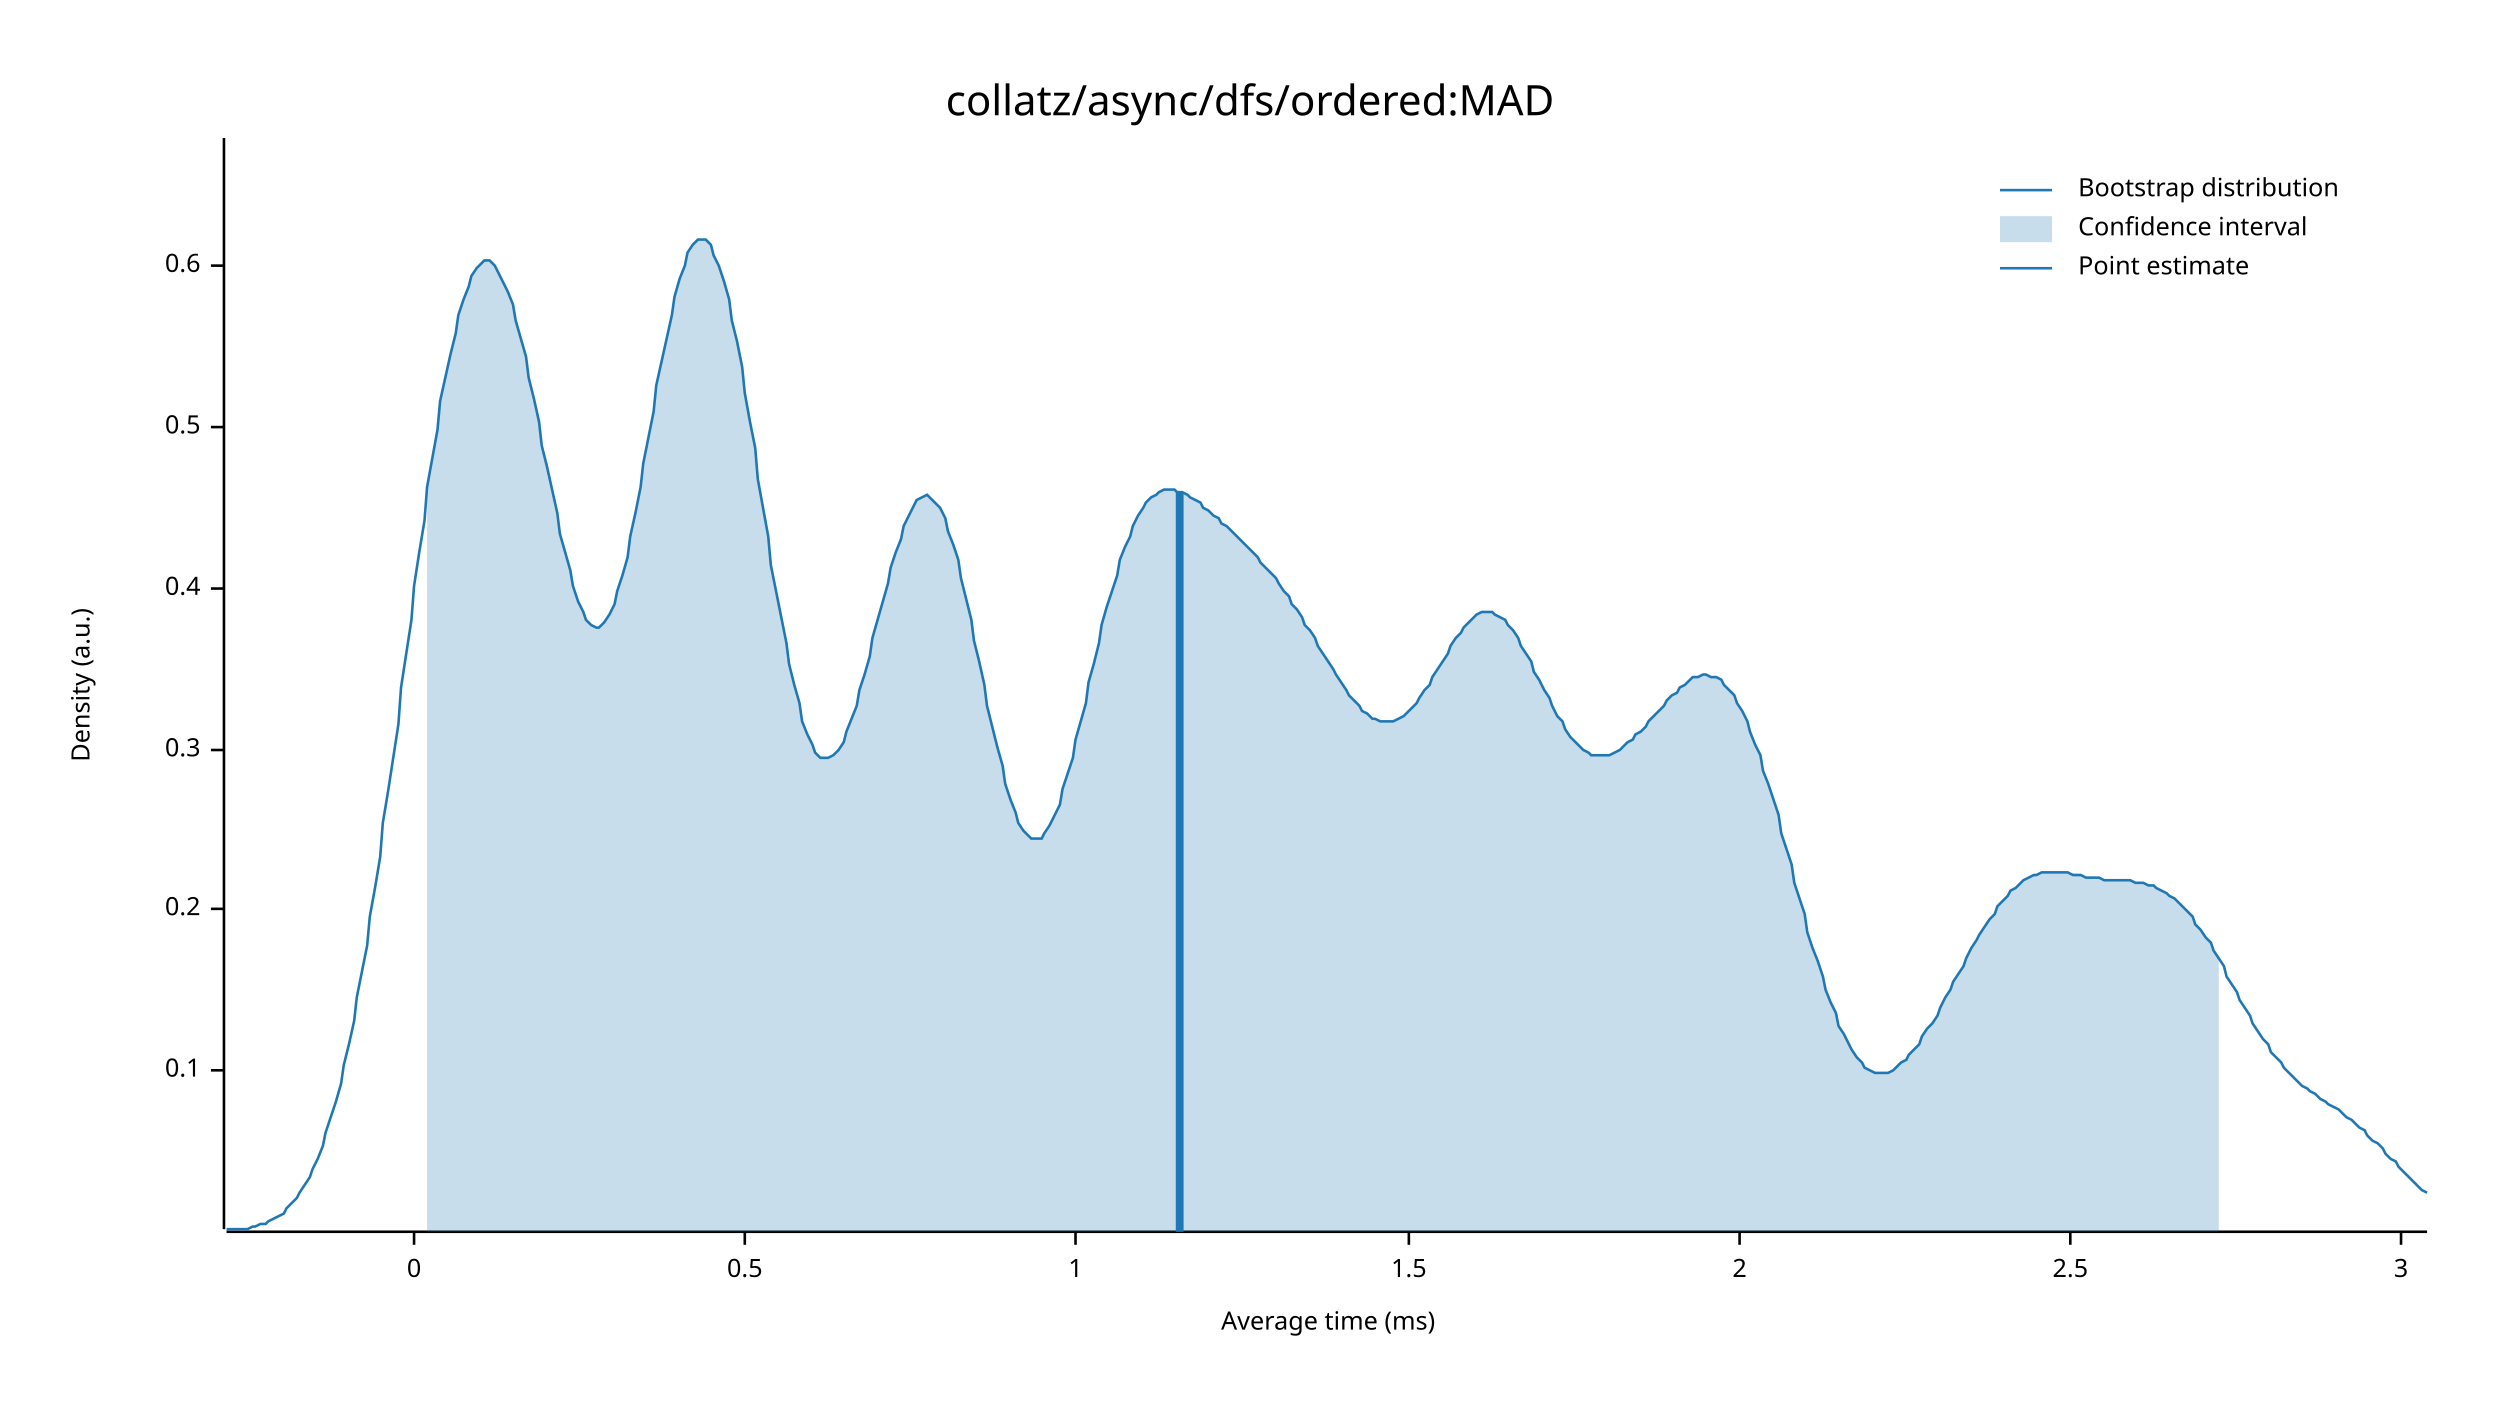
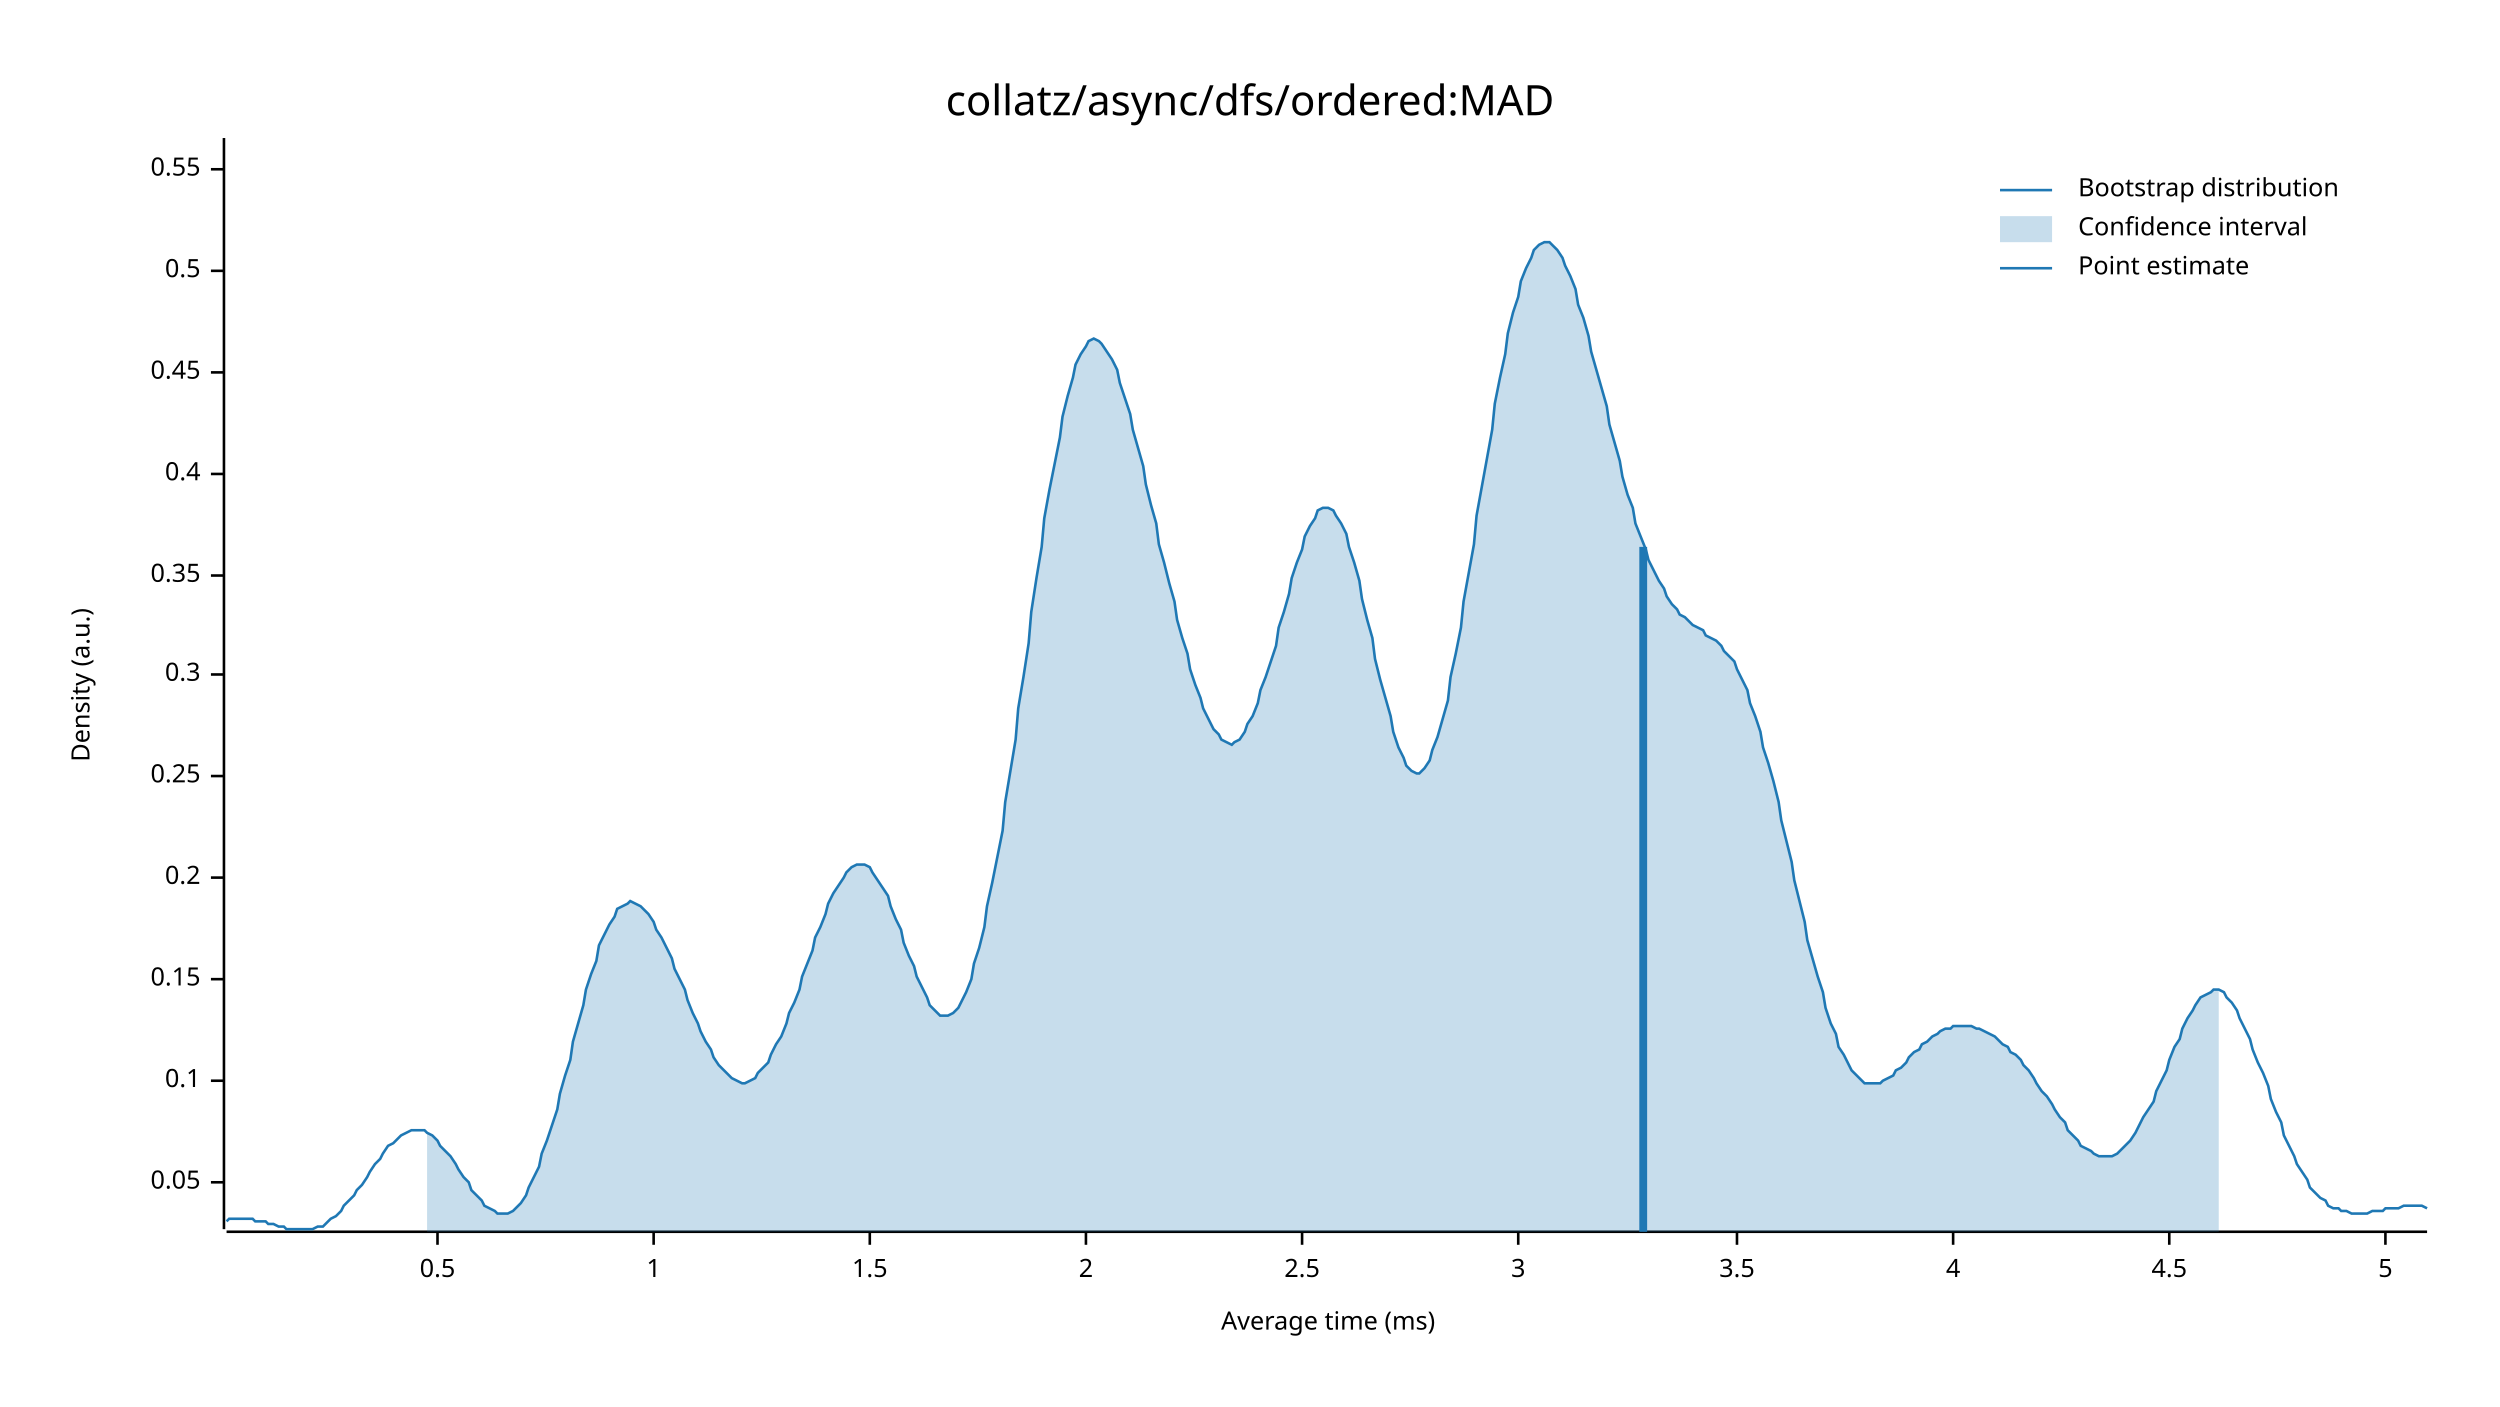
<svg xmlns="http://www.w3.org/2000/svg" width="960" height="540" viewBox="0 0 960 540">
  <text x="480" y="32" dy="0.76em" text-anchor="middle" font-family="sans-serif" font-size="16.129" opacity="1" fill="#000000">
collatz/async/dfs/ordered:MAD
</text>
  <text x="27" y="263" dy="0.76em" text-anchor="middle" font-family="sans-serif" font-size="9.677" opacity="1" fill="#000000" transform="rotate(270, 27, 263)">
Density (a.u.)
</text>
  <text x="510" y="513" dy="-0.5ex" text-anchor="middle" font-family="sans-serif" font-size="9.677" opacity="1" fill="#000000">
Average time (ms)
</text>
  <polyline fill="none" opacity="1" stroke="#000000" stroke-width="1" points="86,53 86,472 " />
-   <text x="77" y="411" dy="0.5ex" text-anchor="end" font-family="sans-serif" font-size="9.677" opacity="1" fill="#000000">
+   <text x="77" y="454" dy="0.5ex" text-anchor="end" font-family="sans-serif" font-size="9.677" opacity="1" fill="#000000">
+ 0.05
+ </text>
+   <polyline fill="none" opacity="1" stroke="#000000" stroke-width="1" points="81,454 86,454 " />
+   <text x="77" y="415" dy="0.5ex" text-anchor="end" font-family="sans-serif" font-size="9.677" opacity="1" fill="#000000">
0.1
</text>
-   <polyline fill="none" opacity="1" stroke="#000000" stroke-width="1" points="81,411 86,411 " />
-   <text x="77" y="349" dy="0.5ex" text-anchor="end" font-family="sans-serif" font-size="9.677" opacity="1" fill="#000000">
+   <polyline fill="none" opacity="1" stroke="#000000" stroke-width="1" points="81,415 86,415 " />
+   <text x="77" y="376" dy="0.5ex" text-anchor="end" font-family="sans-serif" font-size="9.677" opacity="1" fill="#000000">
+ 0.15
+ </text>
+   <polyline fill="none" opacity="1" stroke="#000000" stroke-width="1" points="81,376 86,376 " />
+   <text x="77" y="337" dy="0.5ex" text-anchor="end" font-family="sans-serif" font-size="9.677" opacity="1" fill="#000000">
0.2
</text>
-   <polyline fill="none" opacity="1" stroke="#000000" stroke-width="1" points="81,349 86,349 " />
-   <text x="77" y="288" dy="0.5ex" text-anchor="end" font-family="sans-serif" font-size="9.677" opacity="1" fill="#000000">
+   <polyline fill="none" opacity="1" stroke="#000000" stroke-width="1" points="81,337 86,337 " />
+   <text x="77" y="298" dy="0.5ex" text-anchor="end" font-family="sans-serif" font-size="9.677" opacity="1" fill="#000000">
+ 0.25
+ </text>
+   <polyline fill="none" opacity="1" stroke="#000000" stroke-width="1" points="81,298 86,298 " />
+   <text x="77" y="259" dy="0.5ex" text-anchor="end" font-family="sans-serif" font-size="9.677" opacity="1" fill="#000000">
0.3
</text>
-   <polyline fill="none" opacity="1" stroke="#000000" stroke-width="1" points="81,288 86,288 " />
-   <text x="77" y="226" dy="0.5ex" text-anchor="end" font-family="sans-serif" font-size="9.677" opacity="1" fill="#000000">
+   <polyline fill="none" opacity="1" stroke="#000000" stroke-width="1" points="81,259 86,259 " />
+   <text x="77" y="221" dy="0.5ex" text-anchor="end" font-family="sans-serif" font-size="9.677" opacity="1" fill="#000000">
+ 0.35
+ </text>
+   <polyline fill="none" opacity="1" stroke="#000000" stroke-width="1" points="81,221 86,221 " />
+   <text x="77" y="182" dy="0.5ex" text-anchor="end" font-family="sans-serif" font-size="9.677" opacity="1" fill="#000000">
0.4
</text>
-   <polyline fill="none" opacity="1" stroke="#000000" stroke-width="1" points="81,226 86,226 " />
-   <text x="77" y="164" dy="0.5ex" text-anchor="end" font-family="sans-serif" font-size="9.677" opacity="1" fill="#000000">
+   <polyline fill="none" opacity="1" stroke="#000000" stroke-width="1" points="81,182 86,182 " />
+   <text x="77" y="143" dy="0.5ex" text-anchor="end" font-family="sans-serif" font-size="9.677" opacity="1" fill="#000000">
+ 0.45
+ </text>
+   <polyline fill="none" opacity="1" stroke="#000000" stroke-width="1" points="81,143 86,143 " />
+   <text x="77" y="104" dy="0.5ex" text-anchor="end" font-family="sans-serif" font-size="9.677" opacity="1" fill="#000000">
0.5
</text>
-   <polyline fill="none" opacity="1" stroke="#000000" stroke-width="1" points="81,164 86,164 " />
-   <text x="77" y="102" dy="0.5ex" text-anchor="end" font-family="sans-serif" font-size="9.677" opacity="1" fill="#000000">
- 0.6
+   <polyline fill="none" opacity="1" stroke="#000000" stroke-width="1" points="81,104 86,104 " />
+   <text x="77" y="65" dy="0.5ex" text-anchor="end" font-family="sans-serif" font-size="9.677" opacity="1" fill="#000000">
+ 0.55
</text>
-   <polyline fill="none" opacity="1" stroke="#000000" stroke-width="1" points="81,102 86,102 " />
+   <polyline fill="none" opacity="1" stroke="#000000" stroke-width="1" points="81,65 86,65 " />
  <polyline fill="none" opacity="1" stroke="#000000" stroke-width="1" points="87,473 932,473 " />
-   <text x="159" y="483" dy="0.76em" text-anchor="middle" font-family="sans-serif" font-size="9.677" opacity="1" fill="#000000">
- 0
- </text>
-   <polyline fill="none" opacity="1" stroke="#000000" stroke-width="1" points="159,473 159,478 " />
-   <text x="286" y="483" dy="0.76em" text-anchor="middle" font-family="sans-serif" font-size="9.677" opacity="1" fill="#000000">
+   <text x="168" y="483" dy="0.76em" text-anchor="middle" font-family="sans-serif" font-size="9.677" opacity="1" fill="#000000">
0.5
</text>
-   <polyline fill="none" opacity="1" stroke="#000000" stroke-width="1" points="286,473 286,478 " />
-   <text x="413" y="483" dy="0.76em" text-anchor="middle" font-family="sans-serif" font-size="9.677" opacity="1" fill="#000000">
+   <polyline fill="none" opacity="1" stroke="#000000" stroke-width="1" points="168,473 168,478 " />
+   <text x="251" y="483" dy="0.76em" text-anchor="middle" font-family="sans-serif" font-size="9.677" opacity="1" fill="#000000">
1
</text>
-   <polyline fill="none" opacity="1" stroke="#000000" stroke-width="1" points="413,473 413,478 " />
-   <text x="541" y="483" dy="0.76em" text-anchor="middle" font-family="sans-serif" font-size="9.677" opacity="1" fill="#000000">
+   <polyline fill="none" opacity="1" stroke="#000000" stroke-width="1" points="251,473 251,478 " />
+   <text x="334" y="483" dy="0.76em" text-anchor="middle" font-family="sans-serif" font-size="9.677" opacity="1" fill="#000000">
1.5
</text>
-   <polyline fill="none" opacity="1" stroke="#000000" stroke-width="1" points="541,473 541,478 " />
-   <text x="668" y="483" dy="0.76em" text-anchor="middle" font-family="sans-serif" font-size="9.677" opacity="1" fill="#000000">
+   <polyline fill="none" opacity="1" stroke="#000000" stroke-width="1" points="334,473 334,478 " />
+   <text x="417" y="483" dy="0.76em" text-anchor="middle" font-family="sans-serif" font-size="9.677" opacity="1" fill="#000000">
2
</text>
-   <polyline fill="none" opacity="1" stroke="#000000" stroke-width="1" points="668,473 668,478 " />
-   <text x="795" y="483" dy="0.76em" text-anchor="middle" font-family="sans-serif" font-size="9.677" opacity="1" fill="#000000">
+   <polyline fill="none" opacity="1" stroke="#000000" stroke-width="1" points="417,473 417,478 " />
+   <text x="500" y="483" dy="0.76em" text-anchor="middle" font-family="sans-serif" font-size="9.677" opacity="1" fill="#000000">
2.5
</text>
-   <polyline fill="none" opacity="1" stroke="#000000" stroke-width="1" points="795,473 795,478 " />
-   <text x="922" y="483" dy="0.76em" text-anchor="middle" font-family="sans-serif" font-size="9.677" opacity="1" fill="#000000">
+   <polyline fill="none" opacity="1" stroke="#000000" stroke-width="1" points="500,473 500,478 " />
+   <text x="583" y="483" dy="0.76em" text-anchor="middle" font-family="sans-serif" font-size="9.677" opacity="1" fill="#000000">
3
</text>
-   <polyline fill="none" opacity="1" stroke="#000000" stroke-width="1" points="922,473 922,478 " />
-   <polyline fill="none" opacity="1" stroke="#1F78B4" stroke-width="1" points="87,472 88,472 90,472 92,472 93,472 95,472 97,471 98,471 100,470 102,470 103,469 105,468 107,467 109,466 110,464 112,462 114,460 115,458 117,455 119,452 120,449 122,445 124,440 125,435 127,429 129,423 131,416 132,409 134,401 136,392 137,383 139,373 141,363 142,352 144,341 146,329 147,316 149,304 151,291 153,278 154,264 156,251 158,238 159,225 161,212 163,200 164,187 166,176 168,165 169,154 171,145 173,136 175,128 176,121 178,115 180,110 181,106 183,103 185,101 186,100 188,100 190,102 191,104 193,108 195,112 197,117 198,123 200,130 202,137 203,145 205,153 207,162 208,171 210,179 212,188 214,197 215,205 217,212 219,219 220,225 222,231 224,235 225,238 227,240 229,241 230,241 232,239 234,236 236,232 237,227 239,221 241,214 242,206 244,197 246,187 247,178 249,168 251,158 252,148 254,139 256,130 258,121 259,114 261,107 263,102 264,97 266,94 268,92 269,92 271,92 273,94 274,98 276,102 278,108 280,115 281,123 283,131 285,141 286,151 288,162 290,172 291,184 293,195 295,206 296,217 298,227 300,237 302,247 303,255 305,263 307,270 308,277 310,282 312,286 313,289 315,291 317,291 318,291 320,290 322,288 324,285 325,281 327,276 329,271 330,265 332,259 334,252 335,245 337,238 339,231 341,224 342,218 344,212 346,207 347,202 349,198 351,194 352,192 354,191 356,190 357,191 359,193 361,195 363,199 364,204 366,209 368,215 369,222 371,230 373,238 374,246 376,254 378,263 379,271 381,279 383,287 385,294 386,301 388,307 390,312 391,316 393,319 395,321 396,322 398,322 400,322 401,320 403,317 405,313 407,309 408,303 410,297 412,291 413,284 415,277 417,270 418,262 420,255 422,247 423,240 425,233 427,227 429,221 430,215 432,210 434,206 435,202 437,198 439,195 440,193 442,191 444,190 445,189 447,188 449,188 451,188 452,189 454,189 456,190 457,191 459,192 461,193 462,195 464,196 466,198 468,199 469,201 471,202 473,204 474,205 476,207 478,209 479,210 481,212 483,214 484,216 486,218 488,220 490,222 491,224 493,227 495,229 496,232 498,234 500,237 501,240 503,242 505,245 506,248 508,251 510,254 512,257 513,259 515,262 517,265 518,267 520,269 522,271 523,273 525,274 527,276 528,276 530,277 532,277 534,277 535,277 537,276 539,275 540,274 542,272 544,270 545,268 547,265 549,263 550,260 552,257 554,254 556,251 557,248 559,245 561,243 562,241 564,239 566,237 567,236 569,235 571,235 573,235 574,236 576,237 578,238 579,240 581,242 583,245 584,248 586,251 588,254 589,258 591,261 593,265 595,268 596,271 598,275 600,277 601,280 603,283 605,285 606,286 608,288 610,289 611,290 613,290 615,290 617,290 618,290 620,289 622,288 623,287 625,285 627,284 628,282 630,281 632,279 633,277 635,275 637,273 639,271 640,269 642,267 644,266 645,264 647,263 649,261 650,260 652,260 654,259 655,259 657,260 659,260 661,261 662,263 664,265 666,267 667,270 669,273 671,277 672,281 674,286 676,290 677,296 679,301 681,307 683,313 684,320 686,326 688,332 689,339 691,345 693,351 694,358 696,364 698,369 700,375 701,380 703,385 705,389 706,394 708,397 710,401 711,403 713,406 715,408 716,410 718,411 720,412 722,412 723,412 725,412 727,411 728,410 730,408 732,407 733,405 735,403 737,401 738,398 740,395 742,393 744,390 745,387 747,383 749,380 750,377 752,374 754,371 755,368 757,364 759,361 760,359 762,356 764,353 766,351 767,348 769,346 771,344 772,342 774,341 776,339 777,338 779,337 781,336 782,336 784,335 786,335 788,335 789,335 791,335 793,335 794,335 796,336 798,336 799,336 801,337 803,337 804,337 806,337 808,338 810,338 811,338 813,338 815,338 816,338 818,338 820,339 821,339 823,339 825,340 827,340 828,341 830,342 832,343 833,344 835,345 837,347 838,348 840,350 842,352 843,355 845,357 847,360 849,362 850,365 852,368 854,371 855,375 857,378 859,381 860,384 862,387 864,390 865,393 867,396 869,399 871,401 872,404 874,406 876,408 877,410 879,412 881,414 882,415 884,417 886,418 887,419 889,420 891,422 893,423 894,424 896,425 898,426 899,427 901,429 903,430 904,431 906,433 908,434 909,436 911,438 913,439 915,441 916,443 918,445 920,446 921,448 923,450 925,452 926,453 928,455 930,457 932,458 " />
-   <polygon opacity="0.25" fill="#1F78B4" points="164,187 166,176 168,165 169,154 171,145 173,136 175,128 176,121 178,115 180,110 181,106 183,103 185,101 186,100 188,100 190,102 191,104 193,108 195,112 197,117 198,123 200,130 202,137 203,145 205,153 207,162 208,171 210,179 212,188 214,197 215,205 217,212 219,219 220,225 222,231 224,235 225,238 227,240 229,241 230,241 232,239 234,236 236,232 237,227 239,221 241,214 242,206 244,197 246,187 247,178 249,168 251,158 252,148 254,139 256,130 258,121 259,114 261,107 263,102 264,97 266,94 268,92 269,92 271,92 273,94 274,98 276,102 278,108 280,115 281,123 283,131 285,141 286,151 288,162 290,172 291,184 293,195 295,206 296,217 298,227 300,237 302,247 303,255 305,263 307,270 308,277 310,282 312,286 313,289 315,291 317,291 318,291 320,290 322,288 324,285 325,281 327,276 329,271 330,265 332,259 334,252 335,245 337,238 339,231 341,224 342,218 344,212 346,207 347,202 349,198 351,194 352,192 354,191 356,190 357,191 359,193 361,195 363,199 364,204 366,209 368,215 369,222 371,230 373,238 374,246 376,254 378,263 379,271 381,279 383,287 385,294 386,301 388,307 390,312 391,316 393,319 395,321 396,322 398,322 400,322 401,320 403,317 405,313 407,309 408,303 410,297 412,291 413,284 415,277 417,270 418,262 420,255 422,247 423,240 425,233 427,227 429,221 430,215 432,210 434,206 435,202 437,198 439,195 440,193 442,191 444,190 445,189 447,188 449,188 451,188 452,189 454,189 456,190 457,191 459,192 461,193 462,195 464,196 466,198 468,199 469,201 471,202 473,204 474,205 476,207 478,209 479,210 481,212 483,214 484,216 486,218 488,220 490,222 491,224 493,227 495,229 496,232 498,234 500,237 501,240 503,242 505,245 506,248 508,251 510,254 512,257 513,259 515,262 517,265 518,267 520,269 522,271 523,273 525,274 527,276 528,276 530,277 532,277 534,277 535,277 537,276 539,275 540,274 542,272 544,270 545,268 547,265 549,263 550,260 552,257 554,254 556,251 557,248 559,245 561,243 562,241 564,239 566,237 567,236 569,235 571,235 573,235 574,236 576,237 578,238 579,240 581,242 583,245 584,248 586,251 588,254 589,258 591,261 593,265 595,268 596,271 598,275 600,277 601,280 603,283 605,285 606,286 608,288 610,289 611,290 613,290 615,290 617,290 618,290 620,289 622,288 623,287 625,285 627,284 628,282 630,281 632,279 633,277 635,275 637,273 639,271 640,269 642,267 644,266 645,264 647,263 649,261 650,260 652,260 654,259 655,259 657,260 659,260 661,261 662,263 664,265 666,267 667,270 669,273 671,277 672,281 674,286 676,290 677,296 679,301 681,307 683,313 684,320 686,326 688,332 689,339 691,345 693,351 694,358 696,364 698,369 700,375 701,380 703,385 705,389 706,394 708,397 710,401 711,403 713,406 715,408 716,410 718,411 720,412 722,412 723,412 725,412 727,411 728,410 730,408 732,407 733,405 735,403 737,401 738,398 740,395 742,393 744,390 745,387 747,383 749,380 750,377 752,374 754,371 755,368 757,364 759,361 760,359 762,356 764,353 766,351 767,348 769,346 771,344 772,342 774,341 776,339 777,338 779,337 781,336 782,336 784,335 786,335 788,335 789,335 791,335 793,335 794,335 796,336 798,336 799,336 801,337 803,337 804,337 806,337 808,338 810,338 811,338 813,338 815,338 816,338 818,338 820,339 821,339 823,339 825,340 827,340 828,341 830,342 832,343 833,344 835,345 837,347 838,348 840,350 842,352 843,355 845,357 847,360 849,362 850,365 852,368 852,473 164,473 " />
-   <polyline fill="none" opacity="1" stroke="#1F78B4" stroke-width="3" points="453,473 453,189 " />
+   <polyline fill="none" opacity="1" stroke="#000000" stroke-width="1" points="583,473 583,478 " />
+   <text x="667" y="483" dy="0.76em" text-anchor="middle" font-family="sans-serif" font-size="9.677" opacity="1" fill="#000000">
+ 3.5
+ </text>
+   <polyline fill="none" opacity="1" stroke="#000000" stroke-width="1" points="667,473 667,478 " />
+   <text x="750" y="483" dy="0.76em" text-anchor="middle" font-family="sans-serif" font-size="9.677" opacity="1" fill="#000000">
+ 4
+ </text>
+   <polyline fill="none" opacity="1" stroke="#000000" stroke-width="1" points="750,473 750,478 " />
+   <text x="833" y="483" dy="0.76em" text-anchor="middle" font-family="sans-serif" font-size="9.677" opacity="1" fill="#000000">
+ 4.5
+ </text>
+   <polyline fill="none" opacity="1" stroke="#000000" stroke-width="1" points="833,473 833,478 " />
+   <text x="916" y="483" dy="0.76em" text-anchor="middle" font-family="sans-serif" font-size="9.677" opacity="1" fill="#000000">
+ 5
+ </text>
+   <polyline fill="none" opacity="1" stroke="#000000" stroke-width="1" points="916,473 916,478 " />
+   <polyline fill="none" opacity="1" stroke="#1F78B4" stroke-width="1" points="87,469 88,468 90,468 92,468 93,468 95,468 97,468 98,469 100,469 102,469 103,470 105,470 107,471 109,471 110,472 112,472 114,472 115,472 117,472 119,472 120,472 122,471 124,471 125,470 127,468 129,467 131,465 132,463 134,461 136,459 137,457 139,455 141,452 142,450 144,447 146,445 147,443 149,440 151,439 153,437 154,436 156,435 158,434 159,434 161,434 163,434 164,435 166,436 168,438 169,440 171,442 173,444 175,447 176,449 178,452 180,454 181,457 183,459 185,461 186,463 188,464 190,465 191,466 193,466 195,466 197,465 198,464 200,462 202,459 203,456 205,452 207,448 208,443 210,438 212,432 214,426 215,420 217,413 219,407 220,400 222,393 224,386 225,380 227,374 229,369 230,363 232,359 234,355 236,352 237,349 239,348 241,347 242,346 244,347 246,348 247,349 249,351 251,354 252,357 254,360 256,364 258,368 259,372 261,376 263,380 264,384 266,389 268,393 269,396 271,400 273,403 274,406 276,409 278,411 280,413 281,414 283,415 285,416 286,416 288,415 290,414 291,412 293,410 295,408 296,405 298,401 300,398 302,393 303,389 305,385 307,380 308,375 310,370 312,365 313,360 315,356 317,351 318,347 320,343 322,340 324,337 325,335 327,333 329,332 330,332 332,332 334,333 335,335 337,338 339,341 341,344 342,348 344,353 346,357 347,362 349,367 351,371 352,375 354,379 356,383 357,386 359,388 361,390 363,390 364,390 366,389 368,387 369,385 371,381 373,376 374,370 376,364 378,356 379,348 381,339 383,329 385,319 386,308 388,296 390,284 391,272 393,260 395,247 396,235 398,222 400,210 401,199 403,188 405,178 407,168 408,160 410,152 412,145 413,140 415,136 417,133 418,131 420,130 422,131 423,132 425,135 427,138 429,142 430,147 432,153 434,159 435,165 437,172 439,179 440,186 442,194 444,201 445,209 447,216 449,224 451,231 452,238 454,245 456,251 457,257 459,263 461,268 462,272 464,276 466,280 468,282 469,284 471,285 473,286 474,285 476,284 478,281 479,278 481,275 483,270 484,265 486,260 488,254 490,248 491,241 493,235 495,228 496,222 498,216 500,211 501,206 503,202 505,199 506,196 508,195 510,195 512,196 513,198 515,201 517,205 518,210 520,216 522,223 523,230 525,238 527,245 528,253 530,261 532,268 534,275 535,281 537,287 539,291 540,294 542,296 544,297 545,297 547,295 549,292 550,288 552,283 554,276 556,269 557,260 559,251 561,241 562,231 564,220 566,209 567,198 569,187 571,176 573,165 574,155 576,145 578,136 579,128 581,120 583,114 584,108 586,103 588,99 589,96 591,94 593,93 595,93 596,94 598,96 600,99 601,102 603,106 605,111 606,117 608,122 610,129 611,135 613,142 615,149 617,156 618,163 620,170 622,177 623,183 625,190 627,195 628,201 630,206 632,211 633,215 635,219 637,223 639,226 640,229 642,232 644,234 645,236 647,237 649,239 650,240 652,241 654,242 655,244 657,245 659,246 661,248 662,250 664,252 666,254 667,257 669,261 671,265 672,270 674,275 676,281 677,287 679,293 681,300 683,308 684,315 686,323 688,331 689,338 691,346 693,354 694,361 696,368 698,375 700,381 701,387 703,393 705,397 706,402 708,405 710,409 711,411 713,413 715,415 716,416 718,416 720,416 722,416 723,415 725,414 727,413 728,411 730,410 732,408 733,406 735,404 737,403 738,401 740,400 742,398 744,397 745,396 747,395 749,395 750,394 752,394 754,394 755,394 757,394 759,395 760,395 762,396 764,397 766,398 767,399 769,401 771,402 772,404 774,405 776,407 777,409 779,411 781,414 782,416 784,419 786,421 788,424 789,426 791,429 793,431 794,434 796,436 798,438 799,440 801,441 803,442 804,443 806,444 808,444 810,444 811,444 813,443 815,441 816,440 818,438 820,435 821,433 823,429 825,426 827,423 828,419 830,415 832,411 833,407 835,402 837,399 838,395 840,391 842,388 843,386 845,383 847,382 849,381 850,380 852,380 854,381 855,383 857,385 859,388 860,391 862,395 864,399 865,403 867,408 869,412 871,417 872,422 874,427 876,431 877,436 879,440 881,444 882,447 884,450 886,453 887,456 889,458 891,460 893,461 894,463 896,464 898,464 899,465 901,465 903,466 904,466 906,466 908,466 909,466 911,465 913,465 915,465 916,464 918,464 920,464 921,464 923,463 925,463 926,463 928,463 930,463 932,464 " />
+   <polygon opacity="0.25" fill="#1F78B4" points="164,435 166,436 168,438 169,440 171,442 173,444 175,447 176,449 178,452 180,454 181,457 183,459 185,461 186,463 188,464 190,465 191,466 193,466 195,466 197,465 198,464 200,462 202,459 203,456 205,452 207,448 208,443 210,438 212,432 214,426 215,420 217,413 219,407 220,400 222,393 224,386 225,380 227,374 229,369 230,363 232,359 234,355 236,352 237,349 239,348 241,347 242,346 244,347 246,348 247,349 249,351 251,354 252,357 254,360 256,364 258,368 259,372 261,376 263,380 264,384 266,389 268,393 269,396 271,400 273,403 274,406 276,409 278,411 280,413 281,414 283,415 285,416 286,416 288,415 290,414 291,412 293,410 295,408 296,405 298,401 300,398 302,393 303,389 305,385 307,380 308,375 310,370 312,365 313,360 315,356 317,351 318,347 320,343 322,340 324,337 325,335 327,333 329,332 330,332 332,332 334,333 335,335 337,338 339,341 341,344 342,348 344,353 346,357 347,362 349,367 351,371 352,375 354,379 356,383 357,386 359,388 361,390 363,390 364,390 366,389 368,387 369,385 371,381 373,376 374,370 376,364 378,356 379,348 381,339 383,329 385,319 386,308 388,296 390,284 391,272 393,260 395,247 396,235 398,222 400,210 401,199 403,188 405,178 407,168 408,160 410,152 412,145 413,140 415,136 417,133 418,131 420,130 422,131 423,132 425,135 427,138 429,142 430,147 432,153 434,159 435,165 437,172 439,179 440,186 442,194 444,201 445,209 447,216 449,224 451,231 452,238 454,245 456,251 457,257 459,263 461,268 462,272 464,276 466,280 468,282 469,284 471,285 473,286 474,285 476,284 478,281 479,278 481,275 483,270 484,265 486,260 488,254 490,248 491,241 493,235 495,228 496,222 498,216 500,211 501,206 503,202 505,199 506,196 508,195 510,195 512,196 513,198 515,201 517,205 518,210 520,216 522,223 523,230 525,238 527,245 528,253 530,261 532,268 534,275 535,281 537,287 539,291 540,294 542,296 544,297 545,297 547,295 549,292 550,288 552,283 554,276 556,269 557,260 559,251 561,241 562,231 564,220 566,209 567,198 569,187 571,176 573,165 574,155 576,145 578,136 579,128 581,120 583,114 584,108 586,103 588,99 589,96 591,94 593,93 595,93 596,94 598,96 600,99 601,102 603,106 605,111 606,117 608,122 610,129 611,135 613,142 615,149 617,156 618,163 620,170 622,177 623,183 625,190 627,195 628,201 630,206 632,211 633,215 635,219 637,223 639,226 640,229 642,232 644,234 645,236 647,237 649,239 650,240 652,241 654,242 655,244 657,245 659,246 661,248 662,250 664,252 666,254 667,257 669,261 671,265 672,270 674,275 676,281 677,287 679,293 681,300 683,308 684,315 686,323 688,331 689,338 691,346 693,354 694,361 696,368 698,375 700,381 701,387 703,393 705,397 706,402 708,405 710,409 711,411 713,413 715,415 716,416 718,416 720,416 722,416 723,415 725,414 727,413 728,411 730,410 732,408 733,406 735,404 737,403 738,401 740,400 742,398 744,397 745,396 747,395 749,395 750,394 752,394 754,394 755,394 757,394 759,395 760,395 762,396 764,397 766,398 767,399 769,401 771,402 772,404 774,405 776,407 777,409 779,411 781,414 782,416 784,419 786,421 788,424 789,426 791,429 793,431 794,434 796,436 798,438 799,440 801,441 803,442 804,443 806,444 808,444 810,444 811,444 813,443 815,441 816,440 818,438 820,435 821,433 823,429 825,426 827,423 828,419 830,415 832,411 833,407 835,402 837,399 838,395 840,391 842,388 843,386 845,383 847,382 849,381 850,380 852,380 852,473 164,473 " />
+   <polyline fill="none" opacity="1" stroke="#1F78B4" stroke-width="3" points="631,473 631,210 " />
  <text x="798" y="68" dy="0.76em" text-anchor="start" font-family="sans-serif" font-size="9.677" opacity="1" fill="#000000">
Bootstrap distribution
</text>
  <text x="798" y="83" dy="0.76em" text-anchor="start" font-family="sans-serif" font-size="9.677" opacity="1" fill="#000000">
Confidence interval
</text>
  <text x="798" y="98" dy="0.76em" text-anchor="start" font-family="sans-serif" font-size="9.677" opacity="1" fill="#000000">
Point estimate
</text>
  <polyline fill="none" opacity="1" stroke="#1F78B4" stroke-width="1" points="768,73 788,73 " />
  <rect x="768" y="83" width="20" height="10" opacity="0.25" fill="#1F78B4" stroke="none" />
  <polyline fill="none" opacity="1" stroke="#1F78B4" stroke-width="1" points="768,103 788,103 " />
</svg>
